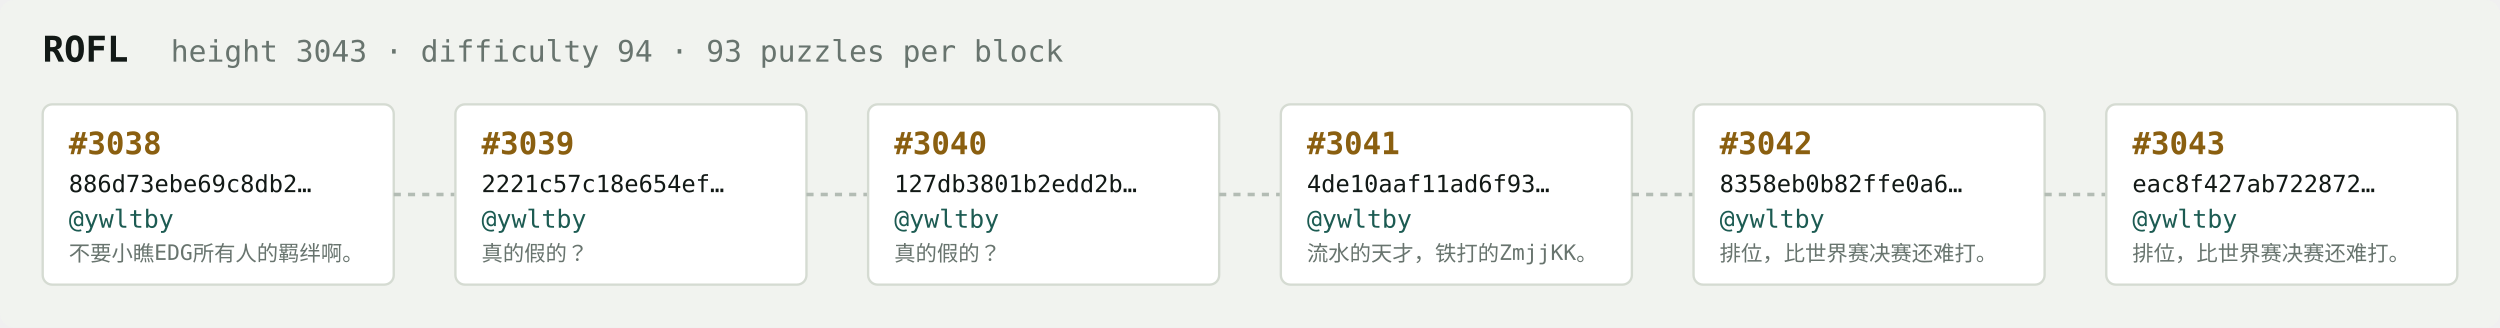
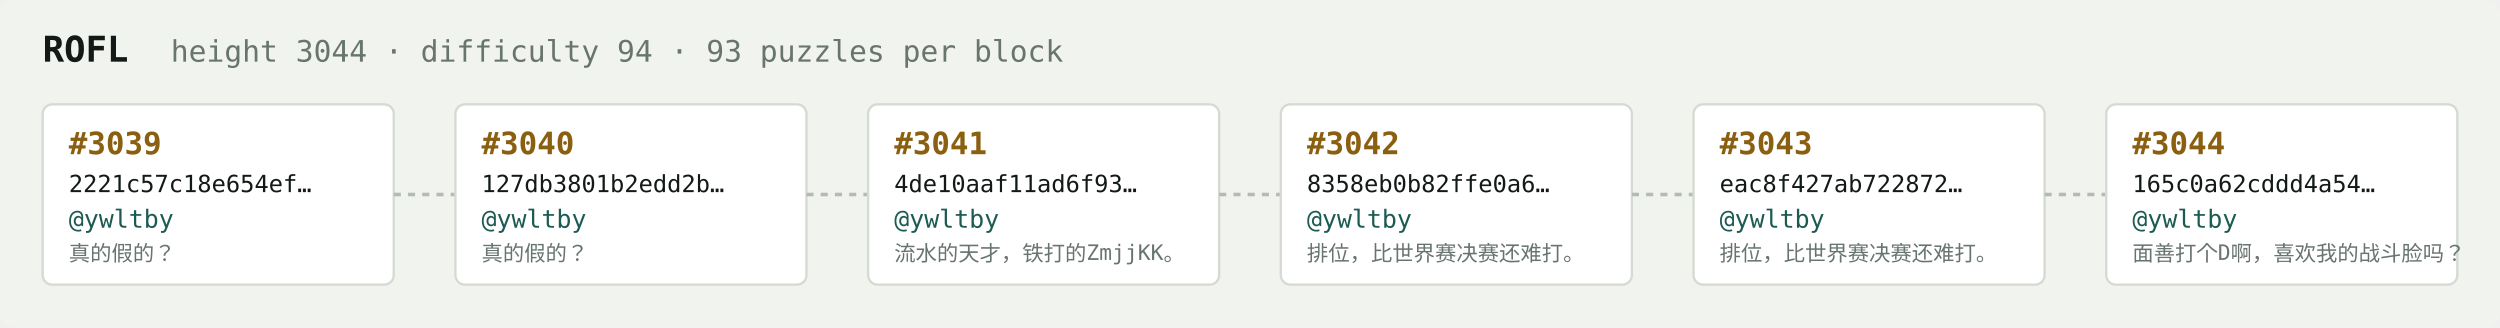
<svg xmlns="http://www.w3.org/2000/svg" width="1054" height="138" viewBox="0 0 1054 138" font-family="ui-monospace,SFMono-Regular,Menlo,monospace">
  <rect fill="#f1f3ef" width="1054" height="138" rx="6" />
  <text x="18" y="26" fill="#121916" font-size="15" font-weight="700">ROFL</text>
-   <text x="72" y="26" fill="#68746e" font-size="12.5">height 3043 · difficulty 94 · 93 puzzles per block</text>
+   <text x="72" y="26" fill="#68746e" font-size="12.5">height 3044 · difficulty 94 · 93 puzzles per block</text>
  <rect x="18" y="44" width="148" height="76" rx="4" fill="#ffffff" stroke="#d5dbd2" stroke-width="1" />
-   <text x="29" y="65" fill="#8a5f10" font-size="13" font-weight="700">#3038</text>
-   <text x="29" y="81" fill="#121916" font-size="10">886d73ebe69c8db2…</text>
+   <text x="29" y="65" fill="#8a5f10" font-size="13" font-weight="700">#3039</text>
+   <text x="29" y="81" fill="#121916" font-size="10">2221c57c18e654ef…</text>
  <text x="29" y="96" fill="#1c5b52" font-size="10.5">@ywltby</text>
-   <text x="29" y="110" fill="#68746e" font-size="9">不要小瞧EDG所有人的羁绊啊。</text>
+   <text x="29" y="110" fill="#68746e" font-size="9">真的假的？</text>
  <line x1="166" y1="82.0" x2="192" y2="82.0" stroke="#b3bcb4" stroke-width="1.5" stroke-dasharray="3 3" />
  <rect x="192" y="44" width="148" height="76" rx="4" fill="#ffffff" stroke="#d5dbd2" stroke-width="1" />
-   <text x="203" y="65" fill="#8a5f10" font-size="13" font-weight="700">#3039</text>
-   <text x="203" y="81" fill="#121916" font-size="10">2221c57c18e654ef…</text>
+   <text x="203" y="65" fill="#8a5f10" font-size="13" font-weight="700">#3040</text>
+   <text x="203" y="81" fill="#121916" font-size="10">127db3801b2edd2b…</text>
  <text x="203" y="96" fill="#1c5b52" font-size="10.5">@ywltby</text>
  <text x="203" y="110" fill="#68746e" font-size="9">真的假的？</text>
  <line x1="340" y1="82.0" x2="366" y2="82.0" stroke="#b3bcb4" stroke-width="1.5" stroke-dasharray="3 3" />
  <rect x="366" y="44" width="148" height="76" rx="4" fill="#ffffff" stroke="#d5dbd2" stroke-width="1" />
-   <text x="377" y="65" fill="#8a5f10" font-size="13" font-weight="700">#3040</text>
-   <text x="377" y="81" fill="#121916" font-size="10">127db3801b2edd2b…</text>
+   <text x="377" y="65" fill="#8a5f10" font-size="13" font-weight="700">#3041</text>
+   <text x="377" y="81" fill="#121916" font-size="10">4de10aaf11ad6f93…</text>
  <text x="377" y="96" fill="#1c5b52" font-size="10.5">@ywltby</text>
-   <text x="377" y="110" fill="#68746e" font-size="9">真的假的？</text>
+   <text x="377" y="110" fill="#68746e" font-size="9">流水的天才，铁打的ZmjjKK。</text>
  <line x1="514" y1="82.0" x2="540" y2="82.0" stroke="#b3bcb4" stroke-width="1.5" stroke-dasharray="3 3" />
  <rect x="540" y="44" width="148" height="76" rx="4" fill="#ffffff" stroke="#d5dbd2" stroke-width="1" />
-   <text x="551" y="65" fill="#8a5f10" font-size="13" font-weight="700">#3041</text>
-   <text x="551" y="81" fill="#121916" font-size="10">4de10aaf11ad6f93…</text>
+   <text x="551" y="65" fill="#8a5f10" font-size="13" font-weight="700">#3042</text>
+   <text x="551" y="81" fill="#121916" font-size="10">8358eb0b82ffe0a6…</text>
  <text x="551" y="96" fill="#1c5b52" font-size="10.5">@ywltby</text>
-   <text x="551" y="110" fill="#68746e" font-size="9">流水的天才，铁打的ZmjjKK。</text>
+   <text x="551" y="110" fill="#68746e" font-size="9">排位，比世界赛决赛还难打。</text>
  <line x1="688" y1="82.0" x2="714" y2="82.0" stroke="#b3bcb4" stroke-width="1.5" stroke-dasharray="3 3" />
  <rect x="714" y="44" width="148" height="76" rx="4" fill="#ffffff" stroke="#d5dbd2" stroke-width="1" />
-   <text x="725" y="65" fill="#8a5f10" font-size="13" font-weight="700">#3042</text>
-   <text x="725" y="81" fill="#121916" font-size="10">8358eb0b82ffe0a6…</text>
+   <text x="725" y="65" fill="#8a5f10" font-size="13" font-weight="700">#3043</text>
+   <text x="725" y="81" fill="#121916" font-size="10">eac8f427ab722872…</text>
  <text x="725" y="96" fill="#1c5b52" font-size="10.5">@ywltby</text>
  <text x="725" y="110" fill="#68746e" font-size="9">排位，比世界赛决赛还难打。</text>
  <line x1="862" y1="82.0" x2="888" y2="82.0" stroke="#b3bcb4" stroke-width="1.5" stroke-dasharray="3 3" />
  <rect x="888" y="44" width="148" height="76" rx="4" fill="#ffffff" stroke="#d5dbd2" stroke-width="1" />
-   <text x="899" y="65" fill="#8a5f10" font-size="13" font-weight="700">#3043</text>
-   <text x="899" y="81" fill="#121916" font-size="10">eac8f427ab722872…</text>
+   <text x="899" y="65" fill="#8a5f10" font-size="13" font-weight="700">#3044</text>
+   <text x="899" y="81" fill="#121916" font-size="10">165c0a62cddd4a54…</text>
  <text x="899" y="96" fill="#1c5b52" font-size="10.5">@ywltby</text>
-   <text x="899" y="110" fill="#68746e" font-size="9">排位，比世界赛决赛还难打。</text>
+   <text x="899" y="110" fill="#68746e" font-size="9">面善打个D啊，喜欢我的战斗脸吗？</text>
</svg>
